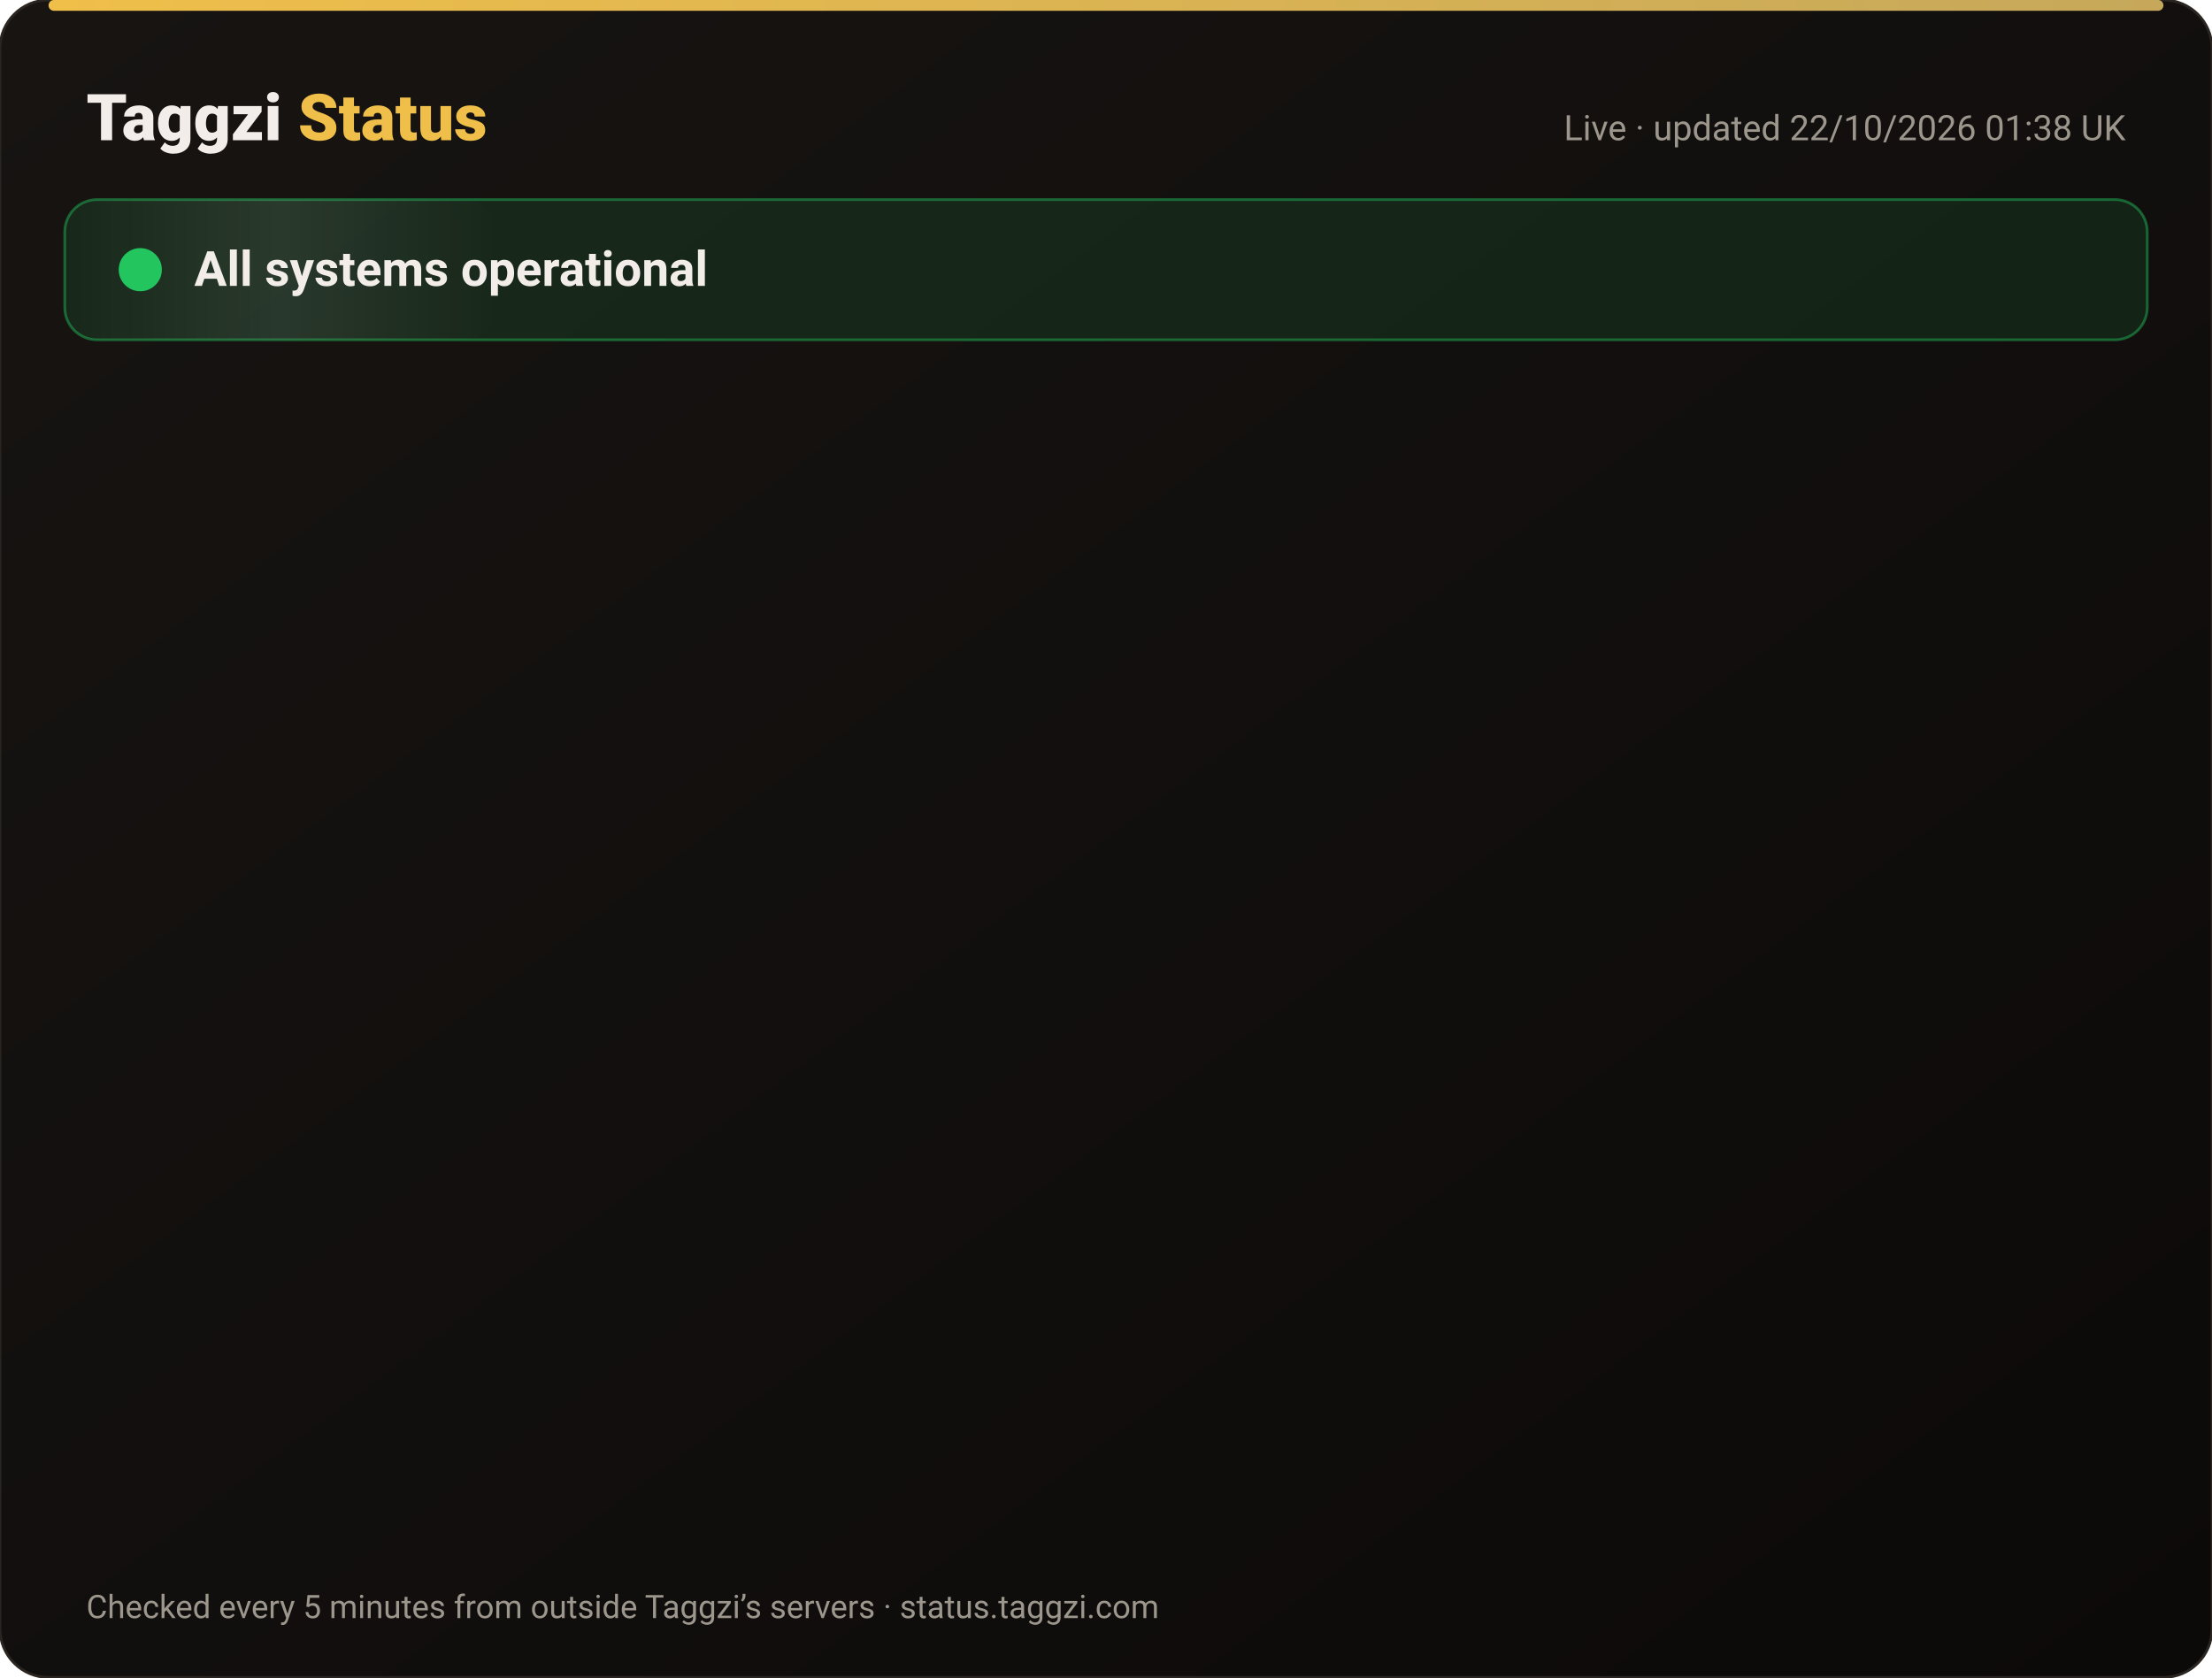
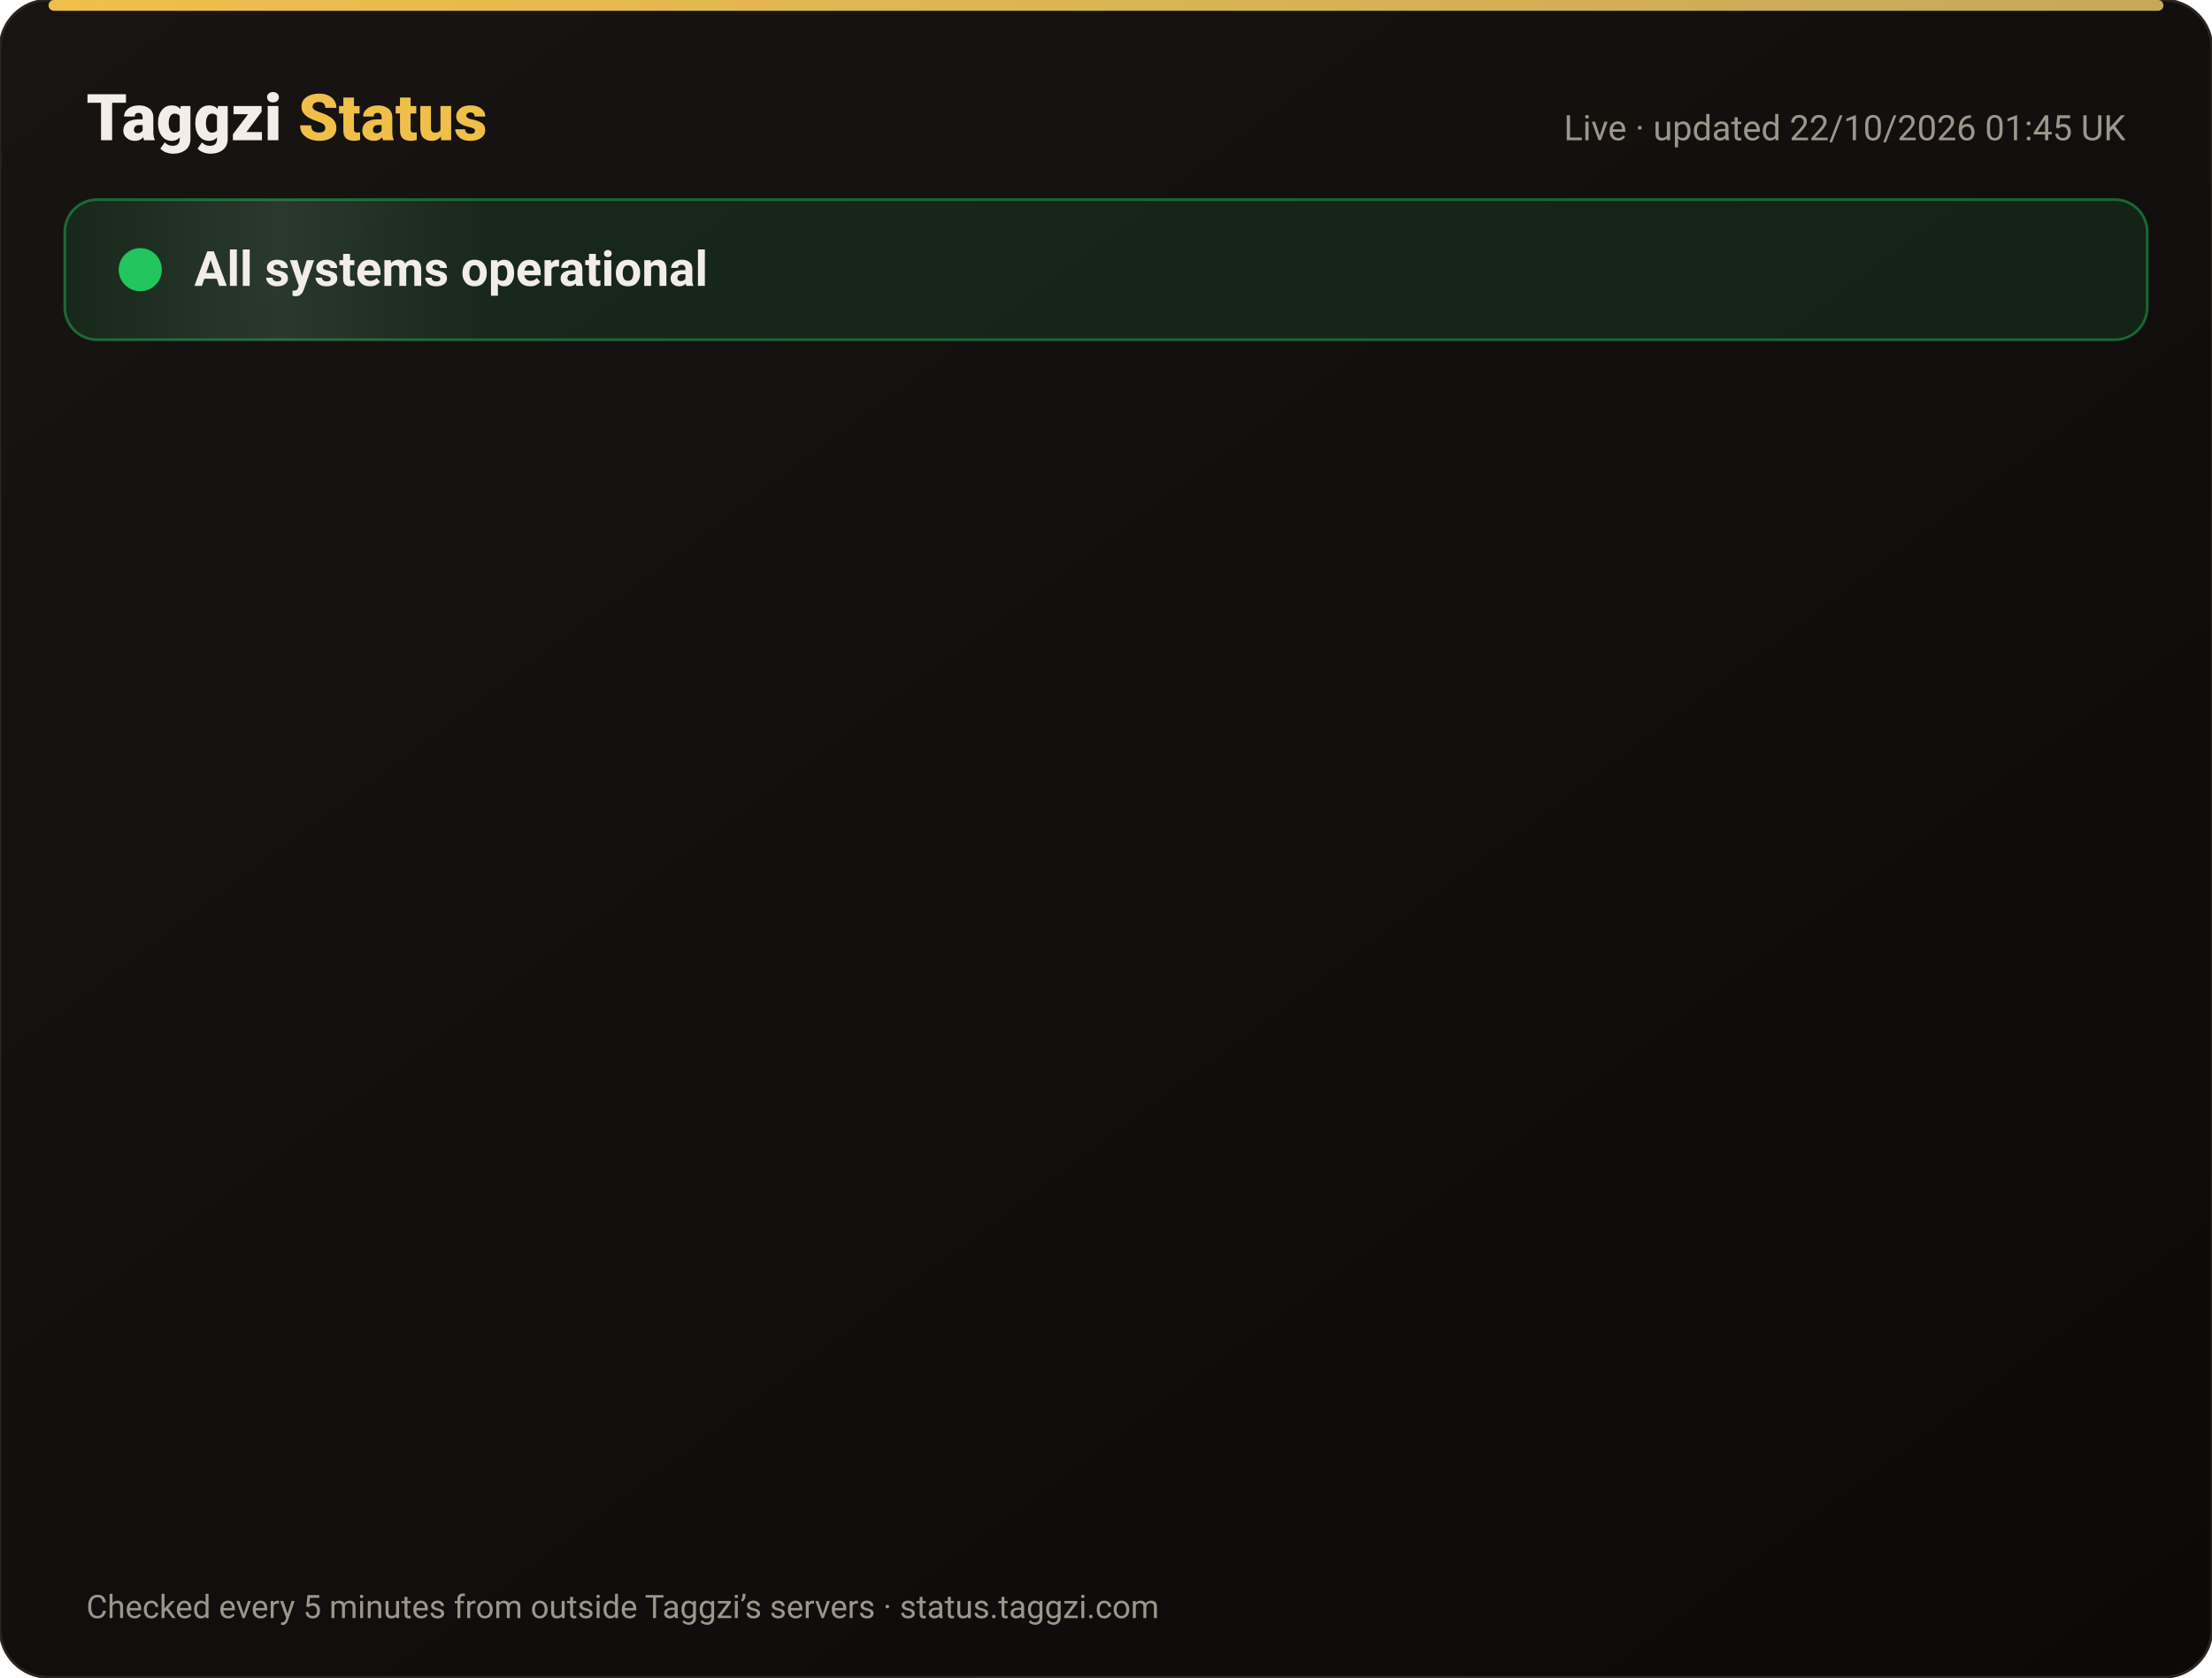
<svg xmlns="http://www.w3.org/2000/svg" width="820" height="622" viewBox="0 0 820 622" font-family="-apple-system,Segoe UI,Roboto,Helvetica,Arial,sans-serif">
  <defs>
    <linearGradient id="bg" x1="0" y1="0" x2="1" y2="1">
      <stop offset="0" stop-color="#171412" />
      <stop offset="1" stop-color="#0C0A09" />
    </linearGradient>
    <linearGradient id="gold" x1="0" x2="1">
      <stop offset="0" stop-color="#F0BF4A" />
      <stop offset="1" stop-color="#c6a85b" />
    </linearGradient>
    <linearGradient id="shine" x1="0" x2="1">
      <stop offset="0" stop-color="#fff" stop-opacity="0" />
      <stop offset=".5" stop-color="#fff" stop-opacity=".08" />
      <stop offset="1" stop-color="#fff" stop-opacity="0" />
    </linearGradient>
  </defs>
  <rect width="820" height="622" rx="18" fill="url(#bg)" stroke="#2a2521" />
  <rect x="18" y="0" width="784" height="4" rx="2" fill="url(#gold)" />
  <text x="32" y="52" font-size="24" font-weight="800" fill="#F2EDE8">Taggzi <tspan fill="#F0BF4A">Status</tspan>
  </text>
-   <text x="788" y="52" font-size="13" fill="#9C968C" text-anchor="end">Live · updated 22/10/2026 01:38 UK</text>
+   <text x="788" y="52" font-size="13" fill="#9C968C" text-anchor="end">Live · updated 22/10/2026 01:45 UK</text>
  <rect x="24" y="74" width="772" height="52" rx="12" fill="#22c55e" fill-opacity=".12" stroke="#22c55e" stroke-opacity=".45" />
  <rect x="24" y="74" width="160" height="52" rx="12" fill="url(#shine)">
    <animate attributeName="x" from="-160" to="820" dur="4s" repeatCount="indefinite" />
  </rect>
  <circle cx="52" cy="100" r="7" fill="#22c55e" />
  <circle cx="52" cy="100" r="7" fill="none" stroke="#22c55e" stroke-width="2">
    <animate attributeName="r" values="7;15;7" dur="2s" repeatCount="indefinite" />
    <animate attributeName="opacity" values=".9;0;.9" dur="2s" repeatCount="indefinite" />
  </circle>
  <text x="72" y="106" font-size="18" font-weight="700" fill="#F2EDE8">All systems operational</text>
  <g opacity="0">
    <animate attributeName="opacity" from="0" to="1" begin="0.00s" dur=".6s" fill="freeze" />
    <line x1="32" y1="188" x2="788" y2="188" stroke="#2a2521" />
    <circle cx="44" cy="166" r="6" fill="#22c55e">
      <animate attributeName="opacity" values="1;.45;1" dur="2.4s" begin="0.00s" repeatCount="indefinite" />
    </circle>
    <text x="62" y="171" font-size="15" font-weight="650" fill="#F2EDE8">Website</text>
    <text x="630" y="171" font-size="13" fill="#9C968C" text-anchor="end">100.00% uptime</text>
    <rect x="648" y="154" width="140" height="24" rx="12" fill="#22c55e" fill-opacity=".14" stroke="#22c55e" stroke-opacity=".5" />
    <text x="718" y="171" font-size="12" font-weight="700" fill="#22c55e" text-anchor="middle">Operational</text>
  </g>
  <g opacity="0">
    <animate attributeName="opacity" from="0" to="1" begin="0.15s" dur=".6s" fill="freeze" />
    <line x1="32" y1="234" x2="788" y2="234" stroke="#2a2521" />
    <circle cx="44" cy="212" r="6" fill="#22c55e">
      <animate attributeName="opacity" values="1;.45;1" dur="2.4s" begin="0.15s" repeatCount="indefinite" />
    </circle>
    <text x="62" y="217" font-size="15" font-weight="650" fill="#F2EDE8">Tag scans</text>
    <text x="630" y="217" font-size="13" fill="#9C968C" text-anchor="end">100.00% uptime</text>
    <rect x="648" y="200" width="140" height="24" rx="12" fill="#22c55e" fill-opacity=".14" stroke="#22c55e" stroke-opacity=".5" />
    <text x="718" y="217" font-size="12" font-weight="700" fill="#22c55e" text-anchor="middle">Operational</text>
  </g>
  <g opacity="0">
    <animate attributeName="opacity" from="0" to="1" begin="0.30s" dur=".6s" fill="freeze" />
    <line x1="32" y1="280" x2="788" y2="280" stroke="#2a2521" />
    <circle cx="44" cy="258" r="6" fill="#22c55e">
      <animate attributeName="opacity" values="1;.45;1" dur="2.4s" begin="0.30s" repeatCount="indefinite" />
    </circle>
    <text x="62" y="263" font-size="15" font-weight="650" fill="#F2EDE8">Manual tag lookup</text>
    <text x="630" y="263" font-size="13" fill="#9C968C" text-anchor="end">100.00% uptime</text>
    <rect x="648" y="246" width="140" height="24" rx="12" fill="#22c55e" fill-opacity=".14" stroke="#22c55e" stroke-opacity=".5" />
    <text x="718" y="263" font-size="12" font-weight="700" fill="#22c55e" text-anchor="middle">Operational</text>
  </g>
  <g opacity="0">
    <animate attributeName="opacity" from="0" to="1" begin="0.45s" dur=".6s" fill="freeze" />
    <line x1="32" y1="326" x2="788" y2="326" stroke="#2a2521" />
    <circle cx="44" cy="304" r="6" fill="#22c55e">
      <animate attributeName="opacity" values="1;.45;1" dur="2.4s" begin="0.45s" repeatCount="indefinite" />
    </circle>
    <text x="62" y="309" font-size="15" font-weight="650" fill="#F2EDE8">App &amp; login</text>
    <text x="630" y="309" font-size="13" fill="#9C968C" text-anchor="end">100.00% uptime</text>
    <rect x="648" y="292" width="140" height="24" rx="12" fill="#22c55e" fill-opacity=".14" stroke="#22c55e" stroke-opacity=".5" />
    <text x="718" y="309" font-size="12" font-weight="700" fill="#22c55e" text-anchor="middle">Operational</text>
  </g>
  <g opacity="0">
    <animate attributeName="opacity" from="0" to="1" begin="0.60s" dur=".6s" fill="freeze" />
    <line x1="32" y1="372" x2="788" y2="372" stroke="#2a2521" />
    <circle cx="44" cy="350" r="6" fill="#22c55e">
      <animate attributeName="opacity" values="1;.45;1" dur="2.4s" begin="0.60s" repeatCount="indefinite" />
    </circle>
    <text x="62" y="355" font-size="15" font-weight="650" fill="#F2EDE8">Community alerts</text>
    <text x="630" y="355" font-size="13" fill="#9C968C" text-anchor="end">100.00% uptime</text>
    <rect x="648" y="338" width="140" height="24" rx="12" fill="#22c55e" fill-opacity=".14" stroke="#22c55e" stroke-opacity=".5" />
    <text x="718" y="355" font-size="12" font-weight="700" fill="#22c55e" text-anchor="middle">Operational</text>
  </g>
  <g opacity="0">
    <animate attributeName="opacity" from="0" to="1" begin="0.75s" dur=".6s" fill="freeze" />
    <line x1="32" y1="418" x2="788" y2="418" stroke="#2a2521" />
    <circle cx="44" cy="396" r="6" fill="#22c55e">
      <animate attributeName="opacity" values="1;.45;1" dur="2.4s" begin="0.75s" repeatCount="indefinite" />
    </circle>
    <text x="62" y="401" font-size="15" font-weight="650" fill="#F2EDE8">Private calling</text>
    <text x="630" y="401" font-size="13" fill="#9C968C" text-anchor="end">100.00% uptime</text>
    <rect x="648" y="384" width="140" height="24" rx="12" fill="#22c55e" fill-opacity=".14" stroke="#22c55e" stroke-opacity=".5" />
    <text x="718" y="401" font-size="12" font-weight="700" fill="#22c55e" text-anchor="middle">Operational</text>
  </g>
  <g opacity="0">
    <animate attributeName="opacity" from="0" to="1" begin="0.90s" dur=".6s" fill="freeze" />
    <line x1="32" y1="464" x2="788" y2="464" stroke="#2a2521" />
    <circle cx="44" cy="442" r="6" fill="#22c55e">
      <animate attributeName="opacity" values="1;.45;1" dur="2.4s" begin="0.90s" repeatCount="indefinite" />
    </circle>
    <text x="62" y="447" font-size="15" font-weight="650" fill="#F2EDE8">Payments</text>
    <text x="630" y="447" font-size="13" fill="#9C968C" text-anchor="end">99.98% uptime</text>
    <rect x="648" y="430" width="140" height="24" rx="12" fill="#22c55e" fill-opacity=".14" stroke="#22c55e" stroke-opacity=".5" />
    <text x="718" y="447" font-size="12" font-weight="700" fill="#22c55e" text-anchor="middle">Operational</text>
  </g>
  <g opacity="0">
    <animate attributeName="opacity" from="0" to="1" begin="1.05s" dur=".6s" fill="freeze" />
    <line x1="32" y1="510" x2="788" y2="510" stroke="#2a2521" />
    <circle cx="44" cy="488" r="6" fill="#22c55e">
      <animate attributeName="opacity" values="1;.45;1" dur="2.4s" begin="1.05s" repeatCount="indefinite" />
    </circle>
    <text x="62" y="493" font-size="15" font-weight="650" fill="#F2EDE8">Email &amp; support</text>
    <text x="630" y="493" font-size="13" fill="#9C968C" text-anchor="end">100.00% uptime</text>
    <rect x="648" y="476" width="140" height="24" rx="12" fill="#22c55e" fill-opacity=".14" stroke="#22c55e" stroke-opacity=".5" />
    <text x="718" y="493" font-size="12" font-weight="700" fill="#22c55e" text-anchor="middle">Operational</text>
  </g>
  <g opacity="0">
    <animate attributeName="opacity" from="0" to="1" begin="1.20s" dur=".6s" fill="freeze" />
    <line x1="32" y1="556" x2="788" y2="556" stroke="#2a2521" />
    <circle cx="44" cy="534" r="6" fill="#22c55e">
      <animate attributeName="opacity" values="1;.45;1" dur="2.4s" begin="1.20s" repeatCount="indefinite" />
    </circle>
    <text x="62" y="539" font-size="15" font-weight="650" fill="#F2EDE8">Secure connection (SSL)</text>
    <text x="630" y="539" font-size="13" fill="#9C968C" text-anchor="end">100.00% uptime</text>
    <rect x="648" y="522" width="140" height="24" rx="12" fill="#22c55e" fill-opacity=".14" stroke="#22c55e" stroke-opacity=".5" />
    <text x="718" y="539" font-size="12" font-weight="700" fill="#22c55e" text-anchor="middle">Operational</text>
  </g>
  <text x="32" y="600" font-size="12" fill="#9C968C">Checked every 5 minutes from outside Taggzi’s servers · status.taggzi.com</text>
</svg>
